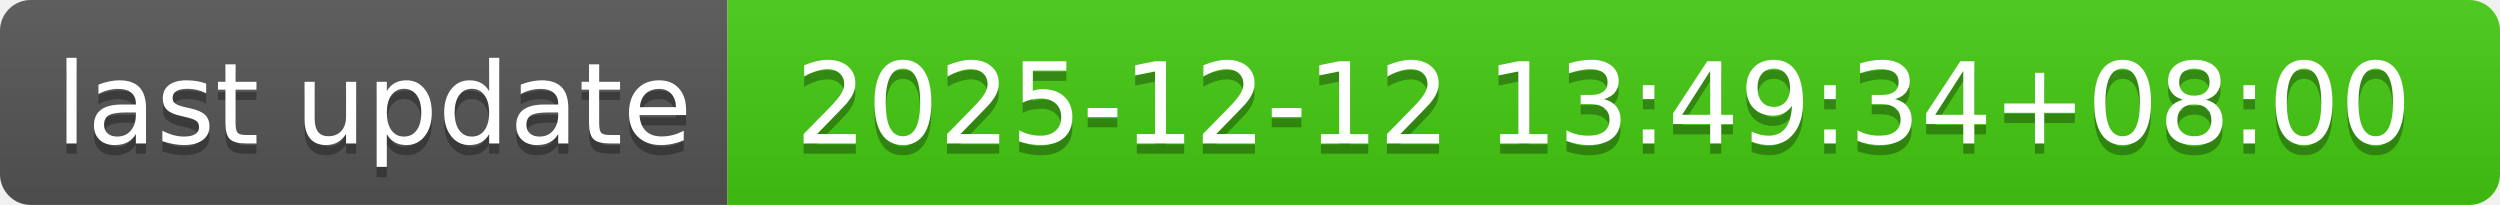
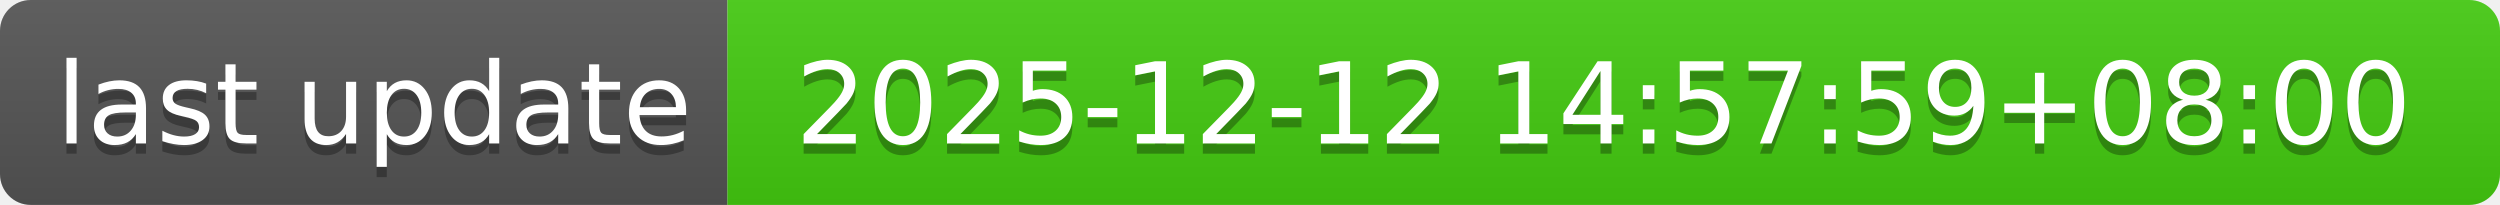
- <svg xmlns="http://www.w3.org/2000/svg" width="244" height="20" role="img" aria-label="last update: 2025-12-12 13:49:34+08:00">
+ <svg xmlns="http://www.w3.org/2000/svg" width="244" height="20" role="img" aria-label="last update: 2025-12-12 14:57:59+08:00">
  <linearGradient id="s" x2="0" y2="100%">
    <stop offset="0" stop-color="#bbb" stop-opacity=".1" />
    <stop offset="1" stop-opacity=".1" />
  </linearGradient>
  <clipPath id="r">
    <rect width="244" height="20" rx="3" fill="#fff" />
  </clipPath>
  <g clip-path="url(#r)">
    <rect width="71" height="20" fill="#555" />
    <rect x="71" width="173" height="20" fill="#4c1" />
    <rect width="244" height="20" fill="url(#s)" />
  </g>
  <g fill="#fff" text-anchor="middle" font-family="Verdana,Geneva,DejaVu Sans,sans-serif" text-rendering="geometricPrecision" font-size="110">
    <text aria-hidden="true" x="365" y="150" fill="#010101" fill-opacity=".3" transform="scale(.1)" textLength="610">last update</text>
    <text x="365" y="140" transform="scale(.1)" fill="#fff" textLength="610">last update</text>
-     <text aria-hidden="true" x="1565" y="150" fill="#010101" fill-opacity=".3" transform="scale(.1)" textLength="1630">2025-12-12 13:49:34+08:00</text>
-     <text x="1565" y="140" transform="scale(.1)" fill="#fff" textLength="1630">2025-12-12 13:49:34+08:00</text>
+     <text aria-hidden="true" x="1565" y="150" fill="#010101" fill-opacity=".3" transform="scale(.1)" textLength="1630">2025-12-12 14:57:59+08:00</text>
+     <text x="1565" y="140" transform="scale(.1)" fill="#fff" textLength="1630">2025-12-12 14:57:59+08:00</text>
  </g>
</svg>
